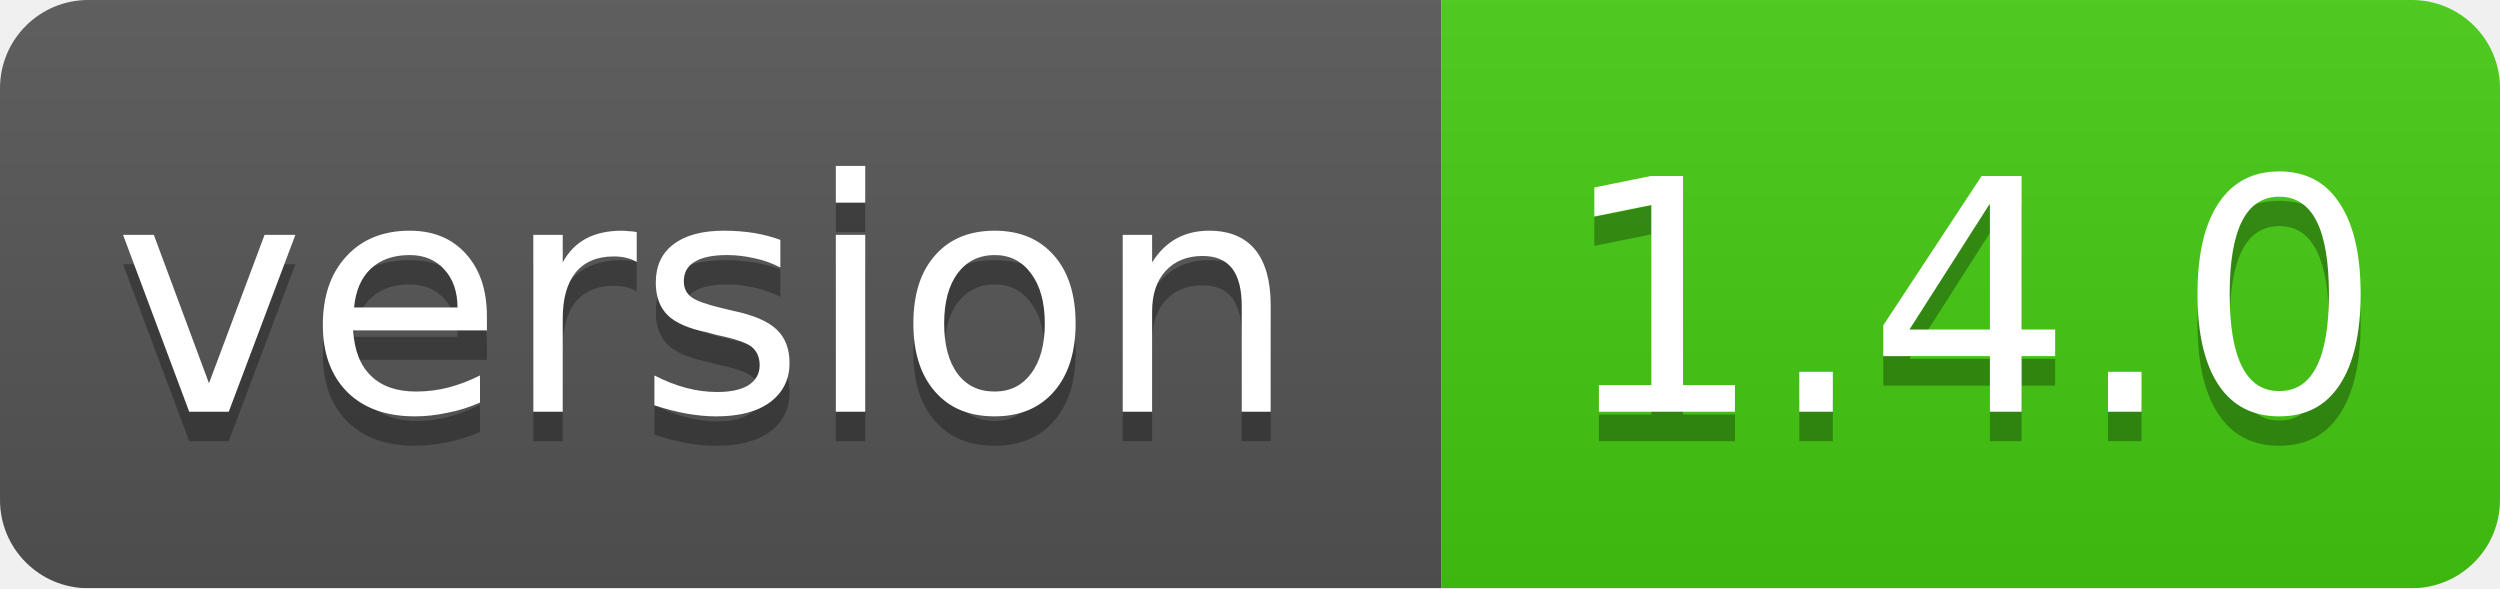
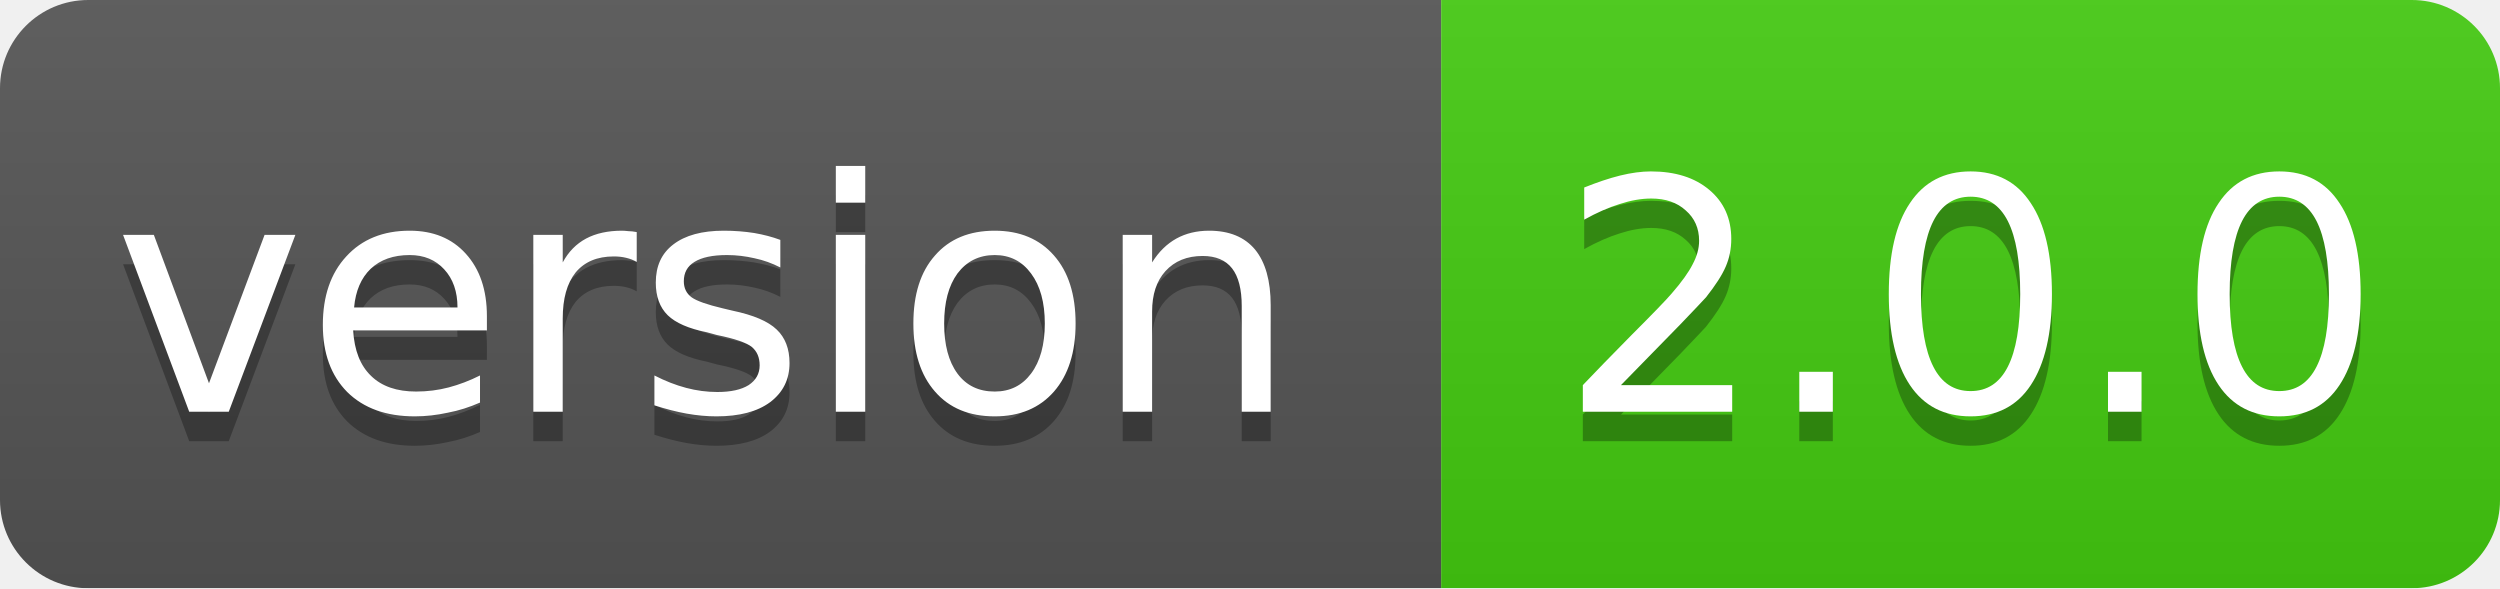
<svg xmlns="http://www.w3.org/2000/svg" width="85" height="20">
  <linearGradient id="smooth" x2="0" y2="100%">
    <stop offset="0" stop-color="#bbb" stop-opacity=".1" />
    <stop offset="1" stop-opacity=".1" />
  </linearGradient>
  <mask id="round">
    <rect width="85" height="20" rx="3" fill="#fff" />
  </mask>
  <g mask="url(#round)">
    <rect width="49" height="20" fill="#555" />
    <rect x="49" width="36" height="20" fill="#44cc11" />
    <rect width="85" height="20" fill="url(#smooth)" />
  </g>
  <g fill="#fff" text-anchor="middle" font-family="DejaVu Sans,Verdana,Geneva,sans-serif" font-size="11">
    <text x="24" y="15" fill="#010101" fill-opacity=".3">version</text>
    <text x="24" y="14">version</text>
-     <text x="67" y="15" fill="#010101" fill-opacity=".3">1.4.0</text>
-     <text x="67" y="14">1.4.0</text>
+     <text x="67" y="15" fill="#010101" fill-opacity=".3">2.0.0</text>
+     <text x="67" y="14">2.0.0</text>
  </g>
</svg>
